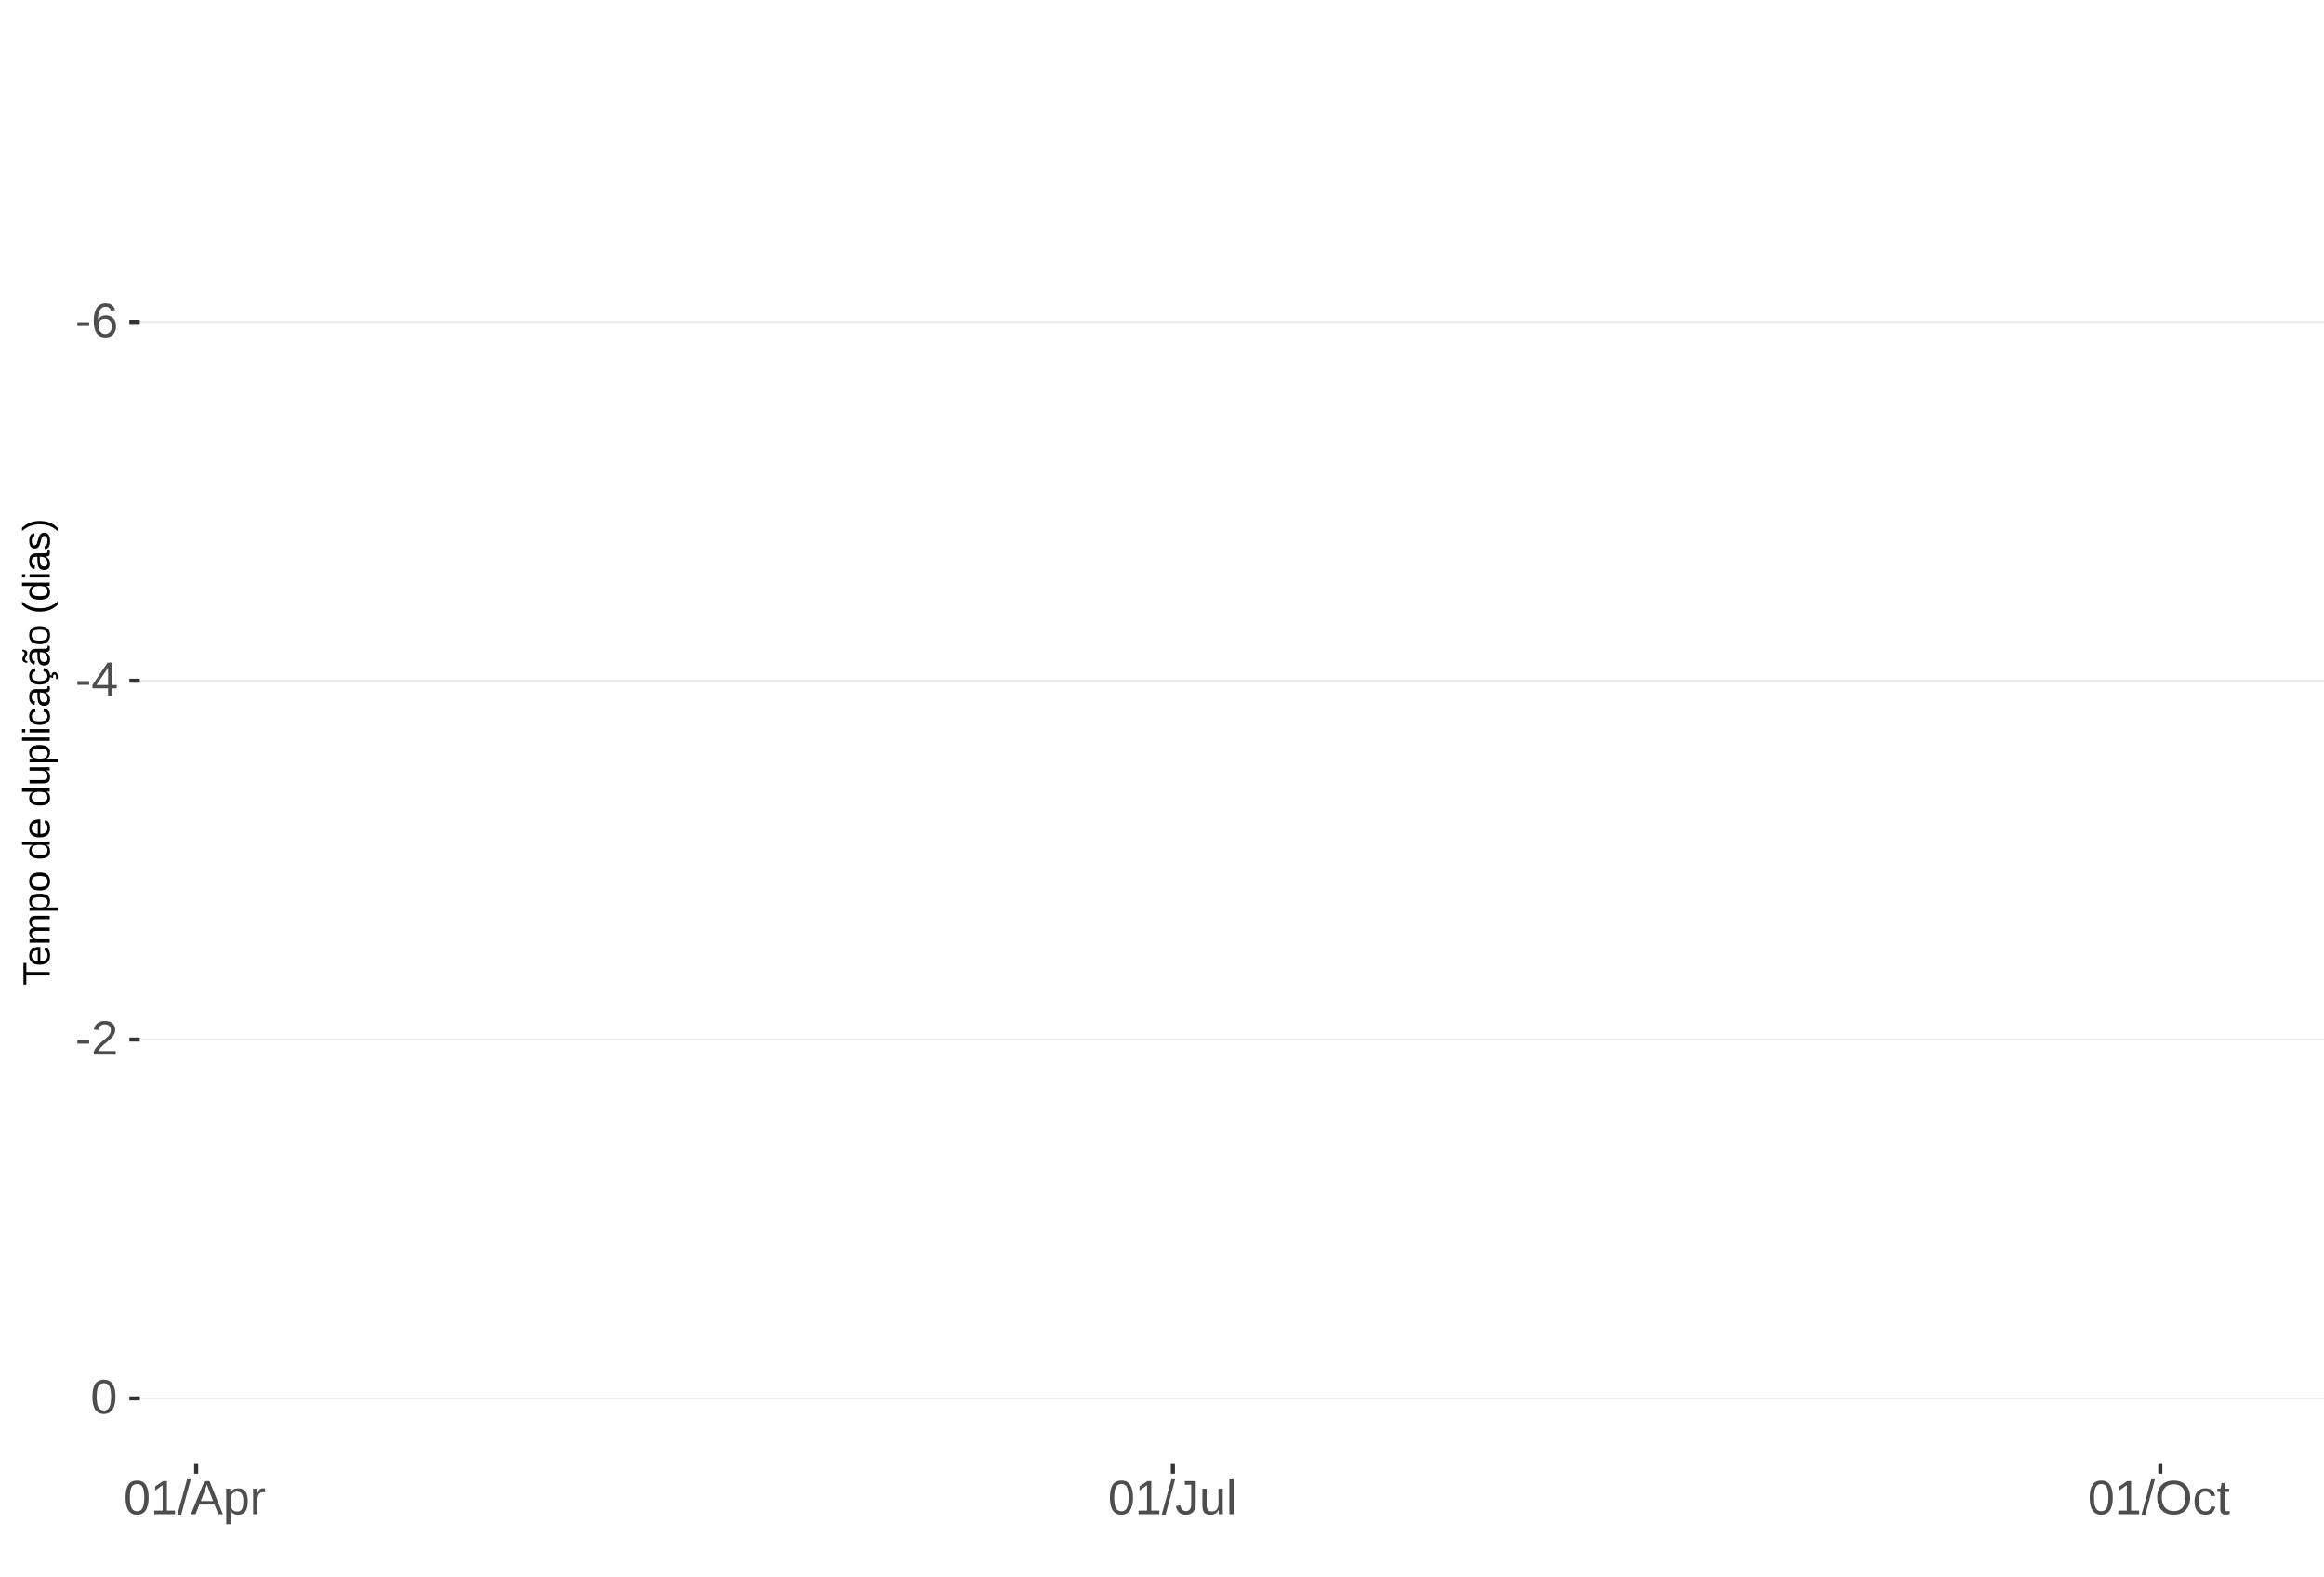
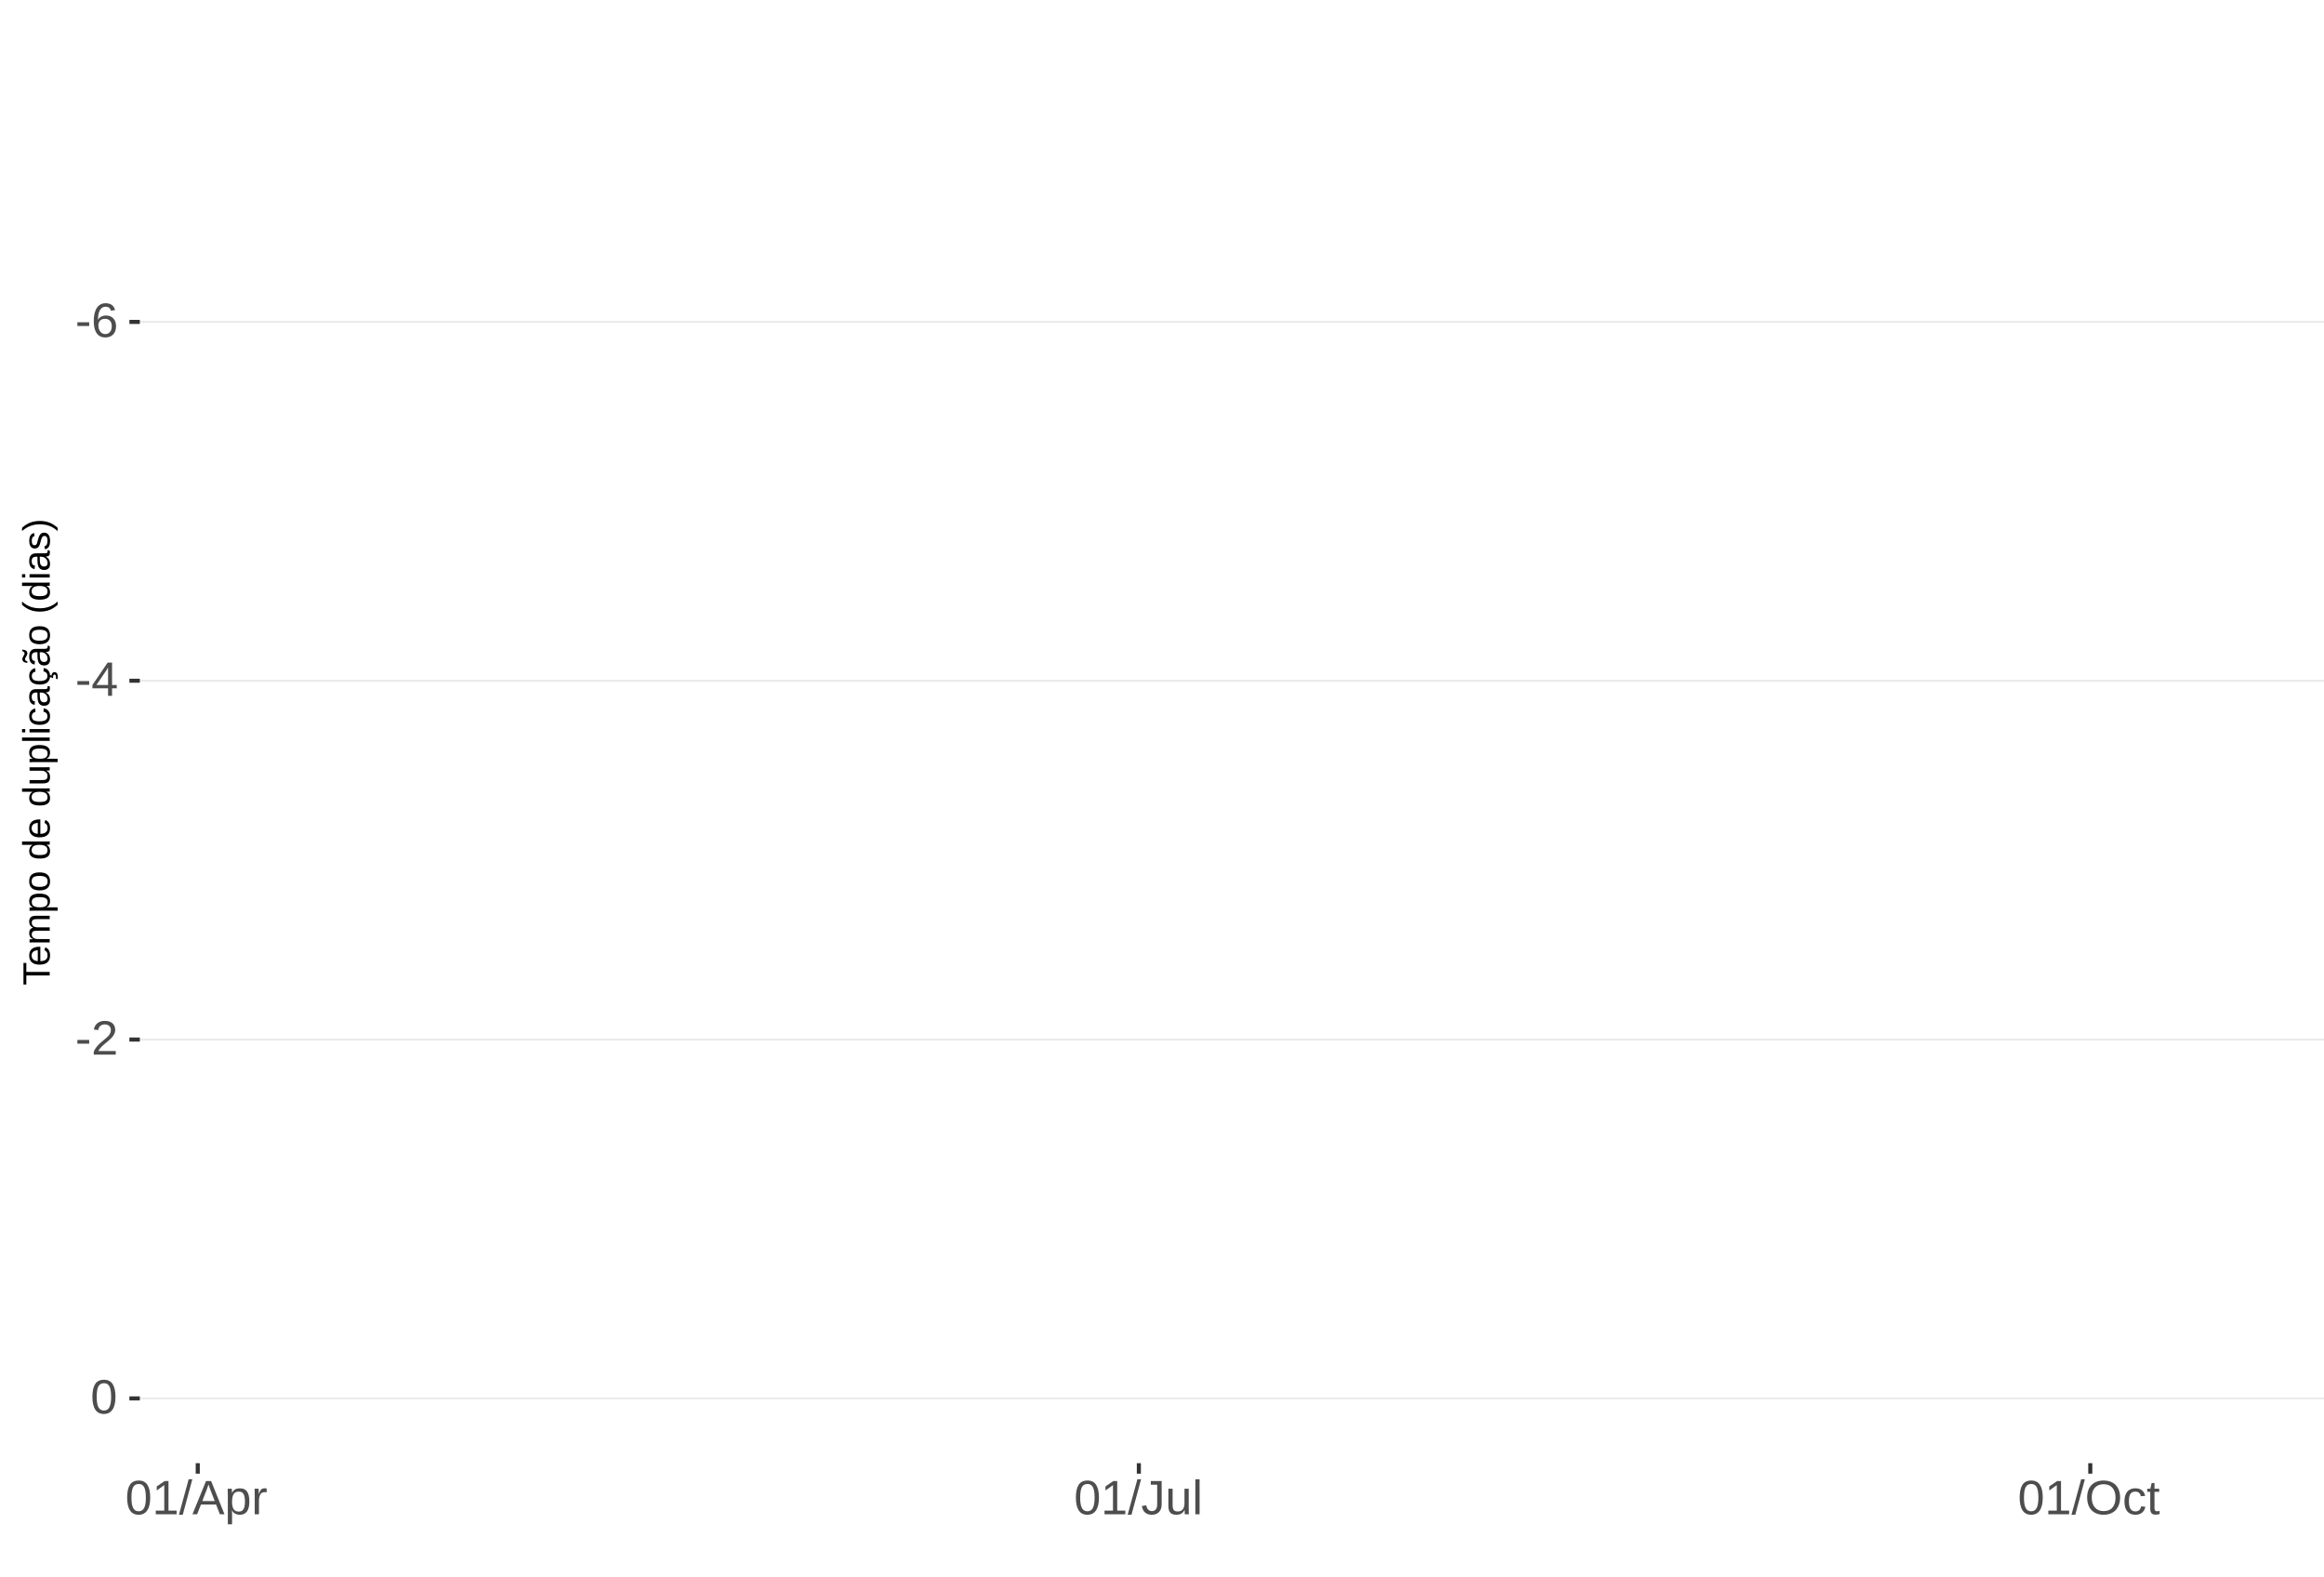
<svg xmlns="http://www.w3.org/2000/svg" xmlns:xlink="http://www.w3.org/1999/xlink" width="609pt" height="413pt" viewBox="0 0 609 413" version="1.1">
  <defs>
    <g>
      <symbol overflow="visible" id="glyph0-0">
        <path style="stroke:none;" d="M 1.266 -8.703 L 8.219 -8.703 L 8.219 0 L 1.266 0 Z M 1.734 -8.234 L 1.734 -0.469 L 7.75 -0.469 L 7.75 -8.234 Z M 1.734 -8.234 " />
      </symbol>
      <symbol overflow="visible" id="glyph0-1">
        <path style="stroke:none;" d="M 0.562 -2.875 L 0.562 -3.859 L 3.656 -3.859 L 3.656 -2.875 Z M 0.562 -2.875 " />
      </symbol>
      <symbol overflow="visible" id="glyph0-2">
        <path style="stroke:none;" d="M 6.484 -2.844 C 6.484 -1.926 6.234 -1.203 5.734 -0.672 C 5.234 -0.141 4.547 0.125 3.672 0.125 C 2.691 0.125 1.941 -0.238 1.422 -0.969 C 0.898 -1.695 0.641 -2.758 0.641 -4.156 C 0.641 -5.664 0.91 -6.82 1.453 -7.625 C 1.992 -8.438 2.758 -8.844 3.75 -8.844 C 5.07 -8.844 5.898 -8.25 6.234 -7.062 L 5.172 -6.875 C 4.953 -7.582 4.477 -7.938 3.75 -7.938 C 3.113 -7.938 2.617 -7.641 2.266 -7.047 C 1.922 -6.453 1.75 -5.598 1.75 -4.484 C 1.945 -4.859 2.227 -5.141 2.594 -5.328 C 2.969 -5.523 3.391 -5.625 3.859 -5.625 C 4.66 -5.625 5.297 -5.375 5.766 -4.875 C 6.242 -4.375 6.484 -3.695 6.484 -2.844 Z M 5.359 -2.797 C 5.359 -3.43 5.203 -3.914 4.891 -4.25 C 4.578 -4.594 4.145 -4.766 3.594 -4.766 C 3.07 -4.766 2.648 -4.613 2.328 -4.312 C 2.016 -4.008 1.859 -3.594 1.859 -3.062 C 1.859 -2.395 2.023 -1.844 2.359 -1.406 C 2.691 -0.977 3.117 -0.766 3.641 -0.766 C 4.172 -0.766 4.586 -0.945 4.891 -1.312 C 5.203 -1.676 5.359 -2.172 5.359 -2.797 Z M 5.359 -2.797 " />
      </symbol>
      <symbol overflow="visible" id="glyph0-3">
        <path style="stroke:none;" d="M 5.438 -1.969 L 5.438 0 L 4.391 0 L 4.391 -1.969 L 0.297 -1.969 L 0.297 -2.844 L 4.281 -8.703 L 5.438 -8.703 L 5.438 -2.844 L 6.672 -2.844 L 6.672 -1.969 Z M 4.391 -7.453 C 4.379 -7.43 4.32 -7.32 4.219 -7.125 C 4.113 -6.926 4.035 -6.789 3.984 -6.719 L 1.75 -3.438 L 1.422 -2.969 L 1.312 -2.844 L 4.391 -2.844 Z M 4.391 -7.453 " />
      </symbol>
      <symbol overflow="visible" id="glyph0-4">
        <path style="stroke:none;" d="M 0.641 0 L 0.641 -0.781 C 0.848 -1.27 1.102 -1.695 1.406 -2.062 C 1.707 -2.426 2.023 -2.758 2.359 -3.062 C 2.691 -3.363 3.02 -3.641 3.344 -3.891 C 3.676 -4.148 3.973 -4.406 4.234 -4.656 C 4.504 -4.914 4.719 -5.188 4.875 -5.469 C 5.039 -5.75 5.125 -6.066 5.125 -6.422 C 5.125 -6.891 4.984 -7.254 4.703 -7.516 C 4.422 -7.785 4.031 -7.922 3.531 -7.922 C 3.062 -7.922 2.672 -7.789 2.359 -7.531 C 2.055 -7.281 1.879 -6.922 1.828 -6.453 L 0.688 -6.562 C 0.77 -7.25 1.066 -7.801 1.578 -8.219 C 2.086 -8.633 2.738 -8.844 3.531 -8.844 C 4.406 -8.844 5.078 -8.633 5.547 -8.219 C 6.023 -7.801 6.266 -7.211 6.266 -6.453 C 6.266 -6.109 6.188 -5.77 6.031 -5.438 C 5.875 -5.102 5.645 -4.77 5.344 -4.438 C 5.039 -4.102 4.457 -3.586 3.594 -2.891 C 3.125 -2.504 2.75 -2.156 2.469 -1.844 C 2.188 -1.531 1.984 -1.234 1.859 -0.953 L 6.406 -0.953 L 6.406 0 Z M 0.641 0 " />
      </symbol>
      <symbol overflow="visible" id="glyph0-5">
        <path style="stroke:none;" d="M 6.547 -4.359 C 6.547 -2.898 6.285 -1.785 5.766 -1.016 C 5.254 -0.254 4.5 0.125 3.5 0.125 C 2.5 0.125 1.75 -0.254 1.25 -1.016 C 0.75 -1.773 0.5 -2.891 0.5 -4.359 C 0.5 -5.848 0.738 -6.969 1.219 -7.719 C 1.707 -8.469 2.484 -8.844 3.547 -8.844 C 4.566 -8.844 5.32 -8.461 5.812 -7.703 C 6.301 -6.953 6.547 -5.836 6.547 -4.359 Z M 5.406 -4.359 C 5.406 -5.609 5.258 -6.516 4.969 -7.078 C 4.688 -7.648 4.211 -7.938 3.547 -7.938 C 2.859 -7.938 2.363 -7.656 2.062 -7.094 C 1.77 -6.539 1.625 -5.629 1.625 -4.359 C 1.625 -3.117 1.773 -2.211 2.078 -1.641 C 2.379 -1.066 2.859 -0.781 3.516 -0.781 C 4.172 -0.781 4.648 -1.07 4.953 -1.656 C 5.254 -2.25 5.406 -3.148 5.406 -4.359 Z M 5.406 -4.359 " />
      </symbol>
      <symbol overflow="visible" id="glyph0-6">
        <path style="stroke:none;" d="M 0.969 0 L 0.969 -0.953 L 3.188 -0.953 L 3.188 -7.641 L 1.219 -6.234 L 1.219 -7.297 L 3.281 -8.703 L 4.297 -8.703 L 4.297 -0.953 L 6.422 -0.953 L 6.422 0 Z M 0.969 0 " />
      </symbol>
      <symbol overflow="visible" id="glyph0-7">
        <path style="stroke:none;" d="M 0 0.125 L 2.547 -9.172 L 3.516 -9.172 L 1 0.125 Z M 0 0.125 " />
      </symbol>
      <symbol overflow="visible" id="glyph0-8">
        <path style="stroke:none;" d="M 7.219 0 L 6.219 -2.547 L 2.25 -2.547 L 1.25 0 L 0.031 0 L 3.578 -8.703 L 4.922 -8.703 L 8.422 0 Z M 4.234 -7.812 L 4.172 -7.641 C 4.066 -7.297 3.914 -6.859 3.719 -6.328 L 2.609 -3.469 L 5.859 -3.469 L 4.75 -6.344 C 4.633 -6.625 4.52 -6.941 4.406 -7.297 Z M 4.234 -7.812 " />
      </symbol>
      <symbol overflow="visible" id="glyph0-9">
        <path style="stroke:none;" d="M 6.5 -3.375 C 6.5 -1.039 5.68 0.125 4.047 0.125 C 3.016 0.125 2.32 -0.258 1.969 -1.031 L 1.938 -1.031 C 1.957 -1 1.969 -0.648 1.969 0.016 L 1.969 2.625 L 0.859 2.625 L 0.859 -5.328 C 0.859 -6.016 0.844 -6.469 0.812 -6.688 L 1.891 -6.688 C 1.891 -6.664 1.895 -6.602 1.906 -6.5 C 1.914 -6.406 1.926 -6.254 1.938 -6.047 C 1.945 -5.836 1.953 -5.691 1.953 -5.609 L 1.984 -5.609 C 2.18 -6.023 2.441 -6.328 2.766 -6.516 C 3.086 -6.703 3.516 -6.797 4.047 -6.797 C 4.867 -6.797 5.484 -6.52 5.891 -5.969 C 6.297 -5.414 6.5 -4.551 6.5 -3.375 Z M 5.344 -3.344 C 5.344 -4.281 5.211 -4.945 4.953 -5.344 C 4.703 -5.738 4.305 -5.938 3.766 -5.938 C 3.328 -5.938 2.984 -5.844 2.734 -5.656 C 2.484 -5.477 2.289 -5.191 2.156 -4.797 C 2.031 -4.398 1.969 -3.891 1.969 -3.266 C 1.969 -2.391 2.109 -1.742 2.391 -1.328 C 2.672 -0.91 3.125 -0.703 3.75 -0.703 C 4.301 -0.703 4.703 -0.906 4.953 -1.312 C 5.211 -1.719 5.344 -2.395 5.344 -3.344 Z M 5.344 -3.344 " />
      </symbol>
      <symbol overflow="visible" id="glyph0-10">
        <path style="stroke:none;" d="M 0.875 0 L 0.875 -5.125 C 0.875 -5.594 0.863 -6.113 0.844 -6.688 L 1.891 -6.688 C 1.922 -5.926 1.938 -5.473 1.938 -5.328 L 1.969 -5.328 C 2.145 -5.898 2.348 -6.289 2.578 -6.5 C 2.805 -6.707 3.129 -6.812 3.547 -6.812 C 3.703 -6.812 3.852 -6.789 4 -6.75 L 4 -5.734 C 3.852 -5.773 3.656 -5.797 3.406 -5.797 C 2.945 -5.797 2.594 -5.594 2.344 -5.188 C 2.102 -4.789 1.984 -4.223 1.984 -3.484 L 1.984 0 Z M 0.875 0 " />
      </symbol>
      <symbol overflow="visible" id="glyph0-11">
        <path style="stroke:none;" d="M 2.828 0.125 C 1.348 0.125 0.473 -0.633 0.203 -2.156 L 1.359 -2.359 C 1.43 -1.879 1.598 -1.504 1.859 -1.234 C 2.117 -0.961 2.441 -0.828 2.828 -0.828 C 3.254 -0.828 3.594 -0.973 3.844 -1.266 C 4.094 -1.566 4.219 -2.004 4.219 -2.578 L 4.219 -7.75 L 2.547 -7.75 L 2.547 -8.703 L 5.391 -8.703 L 5.391 -2.594 C 5.391 -1.75 5.16 -1.082 4.703 -0.594 C 4.242 -0.113 3.617 0.125 2.828 0.125 Z M 2.828 0.125 " />
      </symbol>
      <symbol overflow="visible" id="glyph0-12">
        <path style="stroke:none;" d="M 1.938 -6.688 L 1.938 -2.453 C 1.938 -2.004 1.977 -1.66 2.062 -1.422 C 2.156 -1.18 2.297 -1.004 2.484 -0.891 C 2.672 -0.785 2.945 -0.734 3.312 -0.734 C 3.852 -0.734 4.273 -0.914 4.578 -1.281 C 4.891 -1.645 5.047 -2.156 5.047 -2.812 L 5.047 -6.688 L 6.156 -6.688 L 6.156 -1.422 C 6.156 -0.648 6.172 -0.176 6.203 0 L 5.141 0 C 5.141 -0.02 5.133 -0.07 5.125 -0.156 C 5.125 -0.25 5.117 -0.352 5.109 -0.469 C 5.109 -0.594 5.102 -0.816 5.094 -1.141 L 5.078 -1.141 C 4.828 -0.68 4.531 -0.352 4.188 -0.156 C 3.852 0.031 3.438 0.125 2.938 0.125 C 2.207 0.125 1.672 -0.055 1.328 -0.422 C 0.992 -0.785 0.828 -1.391 0.828 -2.234 L 0.828 -6.688 Z M 1.938 -6.688 " />
      </symbol>
      <symbol overflow="visible" id="glyph0-13">
        <path style="stroke:none;" d="M 0.859 0 L 0.859 -9.172 L 1.969 -9.172 L 1.969 0 Z M 0.859 0 " />
      </symbol>
      <symbol overflow="visible" id="glyph0-14">
        <path style="stroke:none;" d="M 9.234 -4.391 C 9.234 -3.484 9.055 -2.688 8.703 -2 C 8.359 -1.312 7.859 -0.785 7.203 -0.422 C 6.555 -0.055 5.789 0.125 4.906 0.125 C 4.02 0.125 3.25 -0.055 2.594 -0.422 C 1.945 -0.785 1.453 -1.305 1.109 -1.984 C 0.766 -2.672 0.594 -3.473 0.594 -4.391 C 0.594 -5.785 0.973 -6.875 1.734 -7.656 C 2.504 -8.445 3.566 -8.844 4.922 -8.844 C 5.805 -8.844 6.57 -8.664 7.219 -8.312 C 7.875 -7.957 8.375 -7.441 8.719 -6.766 C 9.062 -6.098 9.234 -5.305 9.234 -4.391 Z M 8.031 -4.391 C 8.031 -5.473 7.758 -6.32 7.219 -6.938 C 6.676 -7.562 5.91 -7.875 4.922 -7.875 C 3.93 -7.875 3.16 -7.566 2.609 -6.953 C 2.066 -6.348 1.797 -5.492 1.797 -4.391 C 1.797 -3.297 2.07 -2.426 2.625 -1.781 C 3.176 -1.145 3.938 -0.828 4.906 -0.828 C 5.914 -0.828 6.688 -1.133 7.219 -1.75 C 7.758 -2.375 8.031 -3.254 8.031 -4.391 Z M 8.031 -4.391 " />
      </symbol>
      <symbol overflow="visible" id="glyph0-15">
        <path style="stroke:none;" d="M 1.703 -3.375 C 1.703 -2.488 1.844 -1.828 2.125 -1.391 C 2.406 -0.961 2.828 -0.75 3.391 -0.75 C 3.785 -0.75 4.113 -0.852 4.375 -1.062 C 4.645 -1.281 4.812 -1.613 4.875 -2.062 L 6 -1.984 C 5.906 -1.348 5.629 -0.836 5.172 -0.453 C 4.711 -0.066 4.129 0.125 3.422 0.125 C 2.484 0.125 1.766 -0.172 1.266 -0.766 C 0.773 -1.359 0.531 -2.219 0.531 -3.344 C 0.531 -4.469 0.773 -5.328 1.266 -5.922 C 1.766 -6.516 2.477 -6.812 3.406 -6.812 C 4.094 -6.812 4.66 -6.633 5.109 -6.281 C 5.555 -5.926 5.836 -5.438 5.953 -4.812 L 4.812 -4.734 C 4.758 -5.098 4.613 -5.391 4.375 -5.609 C 4.133 -5.828 3.801 -5.938 3.375 -5.938 C 2.781 -5.938 2.352 -5.738 2.094 -5.344 C 1.832 -4.957 1.703 -4.301 1.703 -3.375 Z M 1.703 -3.375 " />
      </symbol>
      <symbol overflow="visible" id="glyph0-16">
        <path style="stroke:none;" d="M 3.422 -0.047 C 3.055 0.047 2.68 0.094 2.297 0.094 C 1.41 0.094 0.969 -0.41 0.969 -1.422 L 0.969 -5.875 L 0.188 -5.875 L 0.188 -6.688 L 1 -6.688 L 1.328 -8.188 L 2.078 -8.188 L 2.078 -6.688 L 3.312 -6.688 L 3.312 -5.875 L 2.078 -5.875 L 2.078 -1.656 C 2.078 -1.332 2.129 -1.102 2.234 -0.969 C 2.336 -0.844 2.52 -0.781 2.781 -0.781 C 2.926 -0.781 3.141 -0.812 3.422 -0.875 Z M 3.422 -0.047 " />
      </symbol>
      <symbol overflow="visible" id="glyph1-0">
        <path style="stroke:none;" d="M -6.875 -1 L -6.875 -6.5 L 0 -6.5 L 0 -1 Z M -6.516 -1.375 L -0.375 -1.375 L -0.375 -6.125 L -6.516 -6.125 Z M -6.516 -1.375 " />
      </symbol>
      <symbol overflow="visible" id="glyph1-1">
        <path style="stroke:none;" d="M -6.125 -3.516 L 0 -3.516 L 0 -2.594 L -6.125 -2.594 L -6.125 -0.219 L -6.875 -0.219 L -6.875 -5.875 L -6.125 -5.875 Z M -6.125 -3.516 " />
      </symbol>
      <symbol overflow="visible" id="glyph1-2">
        <path style="stroke:none;" d="M -2.453 -1.344 C -1.848 -1.344 -1.379 -1.469 -1.047 -1.719 C -0.723 -1.969 -0.562 -2.336 -0.562 -2.828 C -0.562 -3.203 -0.633 -3.504 -0.781 -3.734 C -0.938 -3.961 -1.133 -4.117 -1.375 -4.203 L -1.156 -4.969 C -0.32 -4.656 0.094 -3.941 0.094 -2.828 C 0.094 -2.047 -0.133 -1.445 -0.594 -1.031 C -1.062 -0.625 -1.754 -0.422 -2.672 -0.422 C -3.547 -0.422 -4.211 -0.625 -4.672 -1.031 C -5.141 -1.445 -5.375 -2.031 -5.375 -2.781 C -5.375 -4.344 -4.441 -5.125 -2.578 -5.125 L -2.453 -5.125 Z M -3.125 -4.203 C -3.688 -4.16 -4.094 -4.02 -4.344 -3.781 C -4.602 -3.551 -4.734 -3.219 -4.734 -2.781 C -4.734 -2.352 -4.586 -2.016 -4.297 -1.766 C -4.016 -1.516 -3.625 -1.379 -3.125 -1.359 Z M -3.125 -4.203 " />
      </symbol>
      <symbol overflow="visible" id="glyph1-3">
        <path style="stroke:none;" d="M 0 -3.75 L -3.344 -3.75 C -3.852 -3.75 -4.207 -3.676 -4.406 -3.531 C -4.602 -3.395 -4.703 -3.145 -4.703 -2.781 C -4.703 -2.406 -4.555 -2.109 -4.266 -1.891 C -3.984 -1.672 -3.582 -1.562 -3.062 -1.562 L 0 -1.562 L 0 -0.688 L -4.156 -0.688 C -4.77 -0.688 -5.145 -0.68 -5.281 -0.672 L -5.281 -1.5 C -5.27 -1.5 -5.227 -1.5 -5.156 -1.5 C -5.082 -1.508 -5 -1.516 -4.906 -1.516 C -4.812 -1.523 -4.633 -1.531 -4.375 -1.531 L -4.375 -1.547 C -4.75 -1.734 -5.008 -1.945 -5.156 -2.188 C -5.301 -2.438 -5.375 -2.738 -5.375 -3.094 C -5.375 -3.488 -5.297 -3.801 -5.141 -4.031 C -4.984 -4.27 -4.727 -4.438 -4.375 -4.531 L -4.375 -4.547 C -4.727 -4.723 -4.984 -4.941 -5.141 -5.203 C -5.297 -5.461 -5.375 -5.773 -5.375 -6.141 C -5.375 -6.672 -5.227 -7.055 -4.938 -7.297 C -4.656 -7.547 -4.18 -7.672 -3.516 -7.672 L 0 -7.672 L 0 -6.797 L -3.344 -6.797 C -3.852 -6.797 -4.207 -6.723 -4.406 -6.578 C -4.602 -6.441 -4.703 -6.191 -4.703 -5.828 C -4.703 -5.453 -4.555 -5.156 -4.266 -4.938 C -3.984 -4.727 -3.582 -4.625 -3.062 -4.625 L 0 -4.625 Z M 0 -3.75 " />
      </symbol>
      <symbol overflow="visible" id="glyph1-4">
        <path style="stroke:none;" d="M -2.672 -5.141 C -0.828 -5.141 0.094 -4.492 0.094 -3.203 C 0.094 -2.391 -0.211 -1.844 -0.828 -1.562 L -0.828 -1.531 C -0.797 -1.539 -0.516 -1.547 0.016 -1.547 L 2.078 -1.547 L 2.078 -0.672 L -4.203 -0.672 C -4.742 -0.672 -5.102 -0.66 -5.281 -0.641 L -5.281 -1.5 C -5.27 -1.5 -5.223 -1.5 -5.141 -1.5 C -5.066 -1.508 -4.945 -1.52 -4.781 -1.531 C -4.613 -1.539 -4.5 -1.547 -4.438 -1.547 L -4.438 -1.562 C -4.758 -1.719 -4.992 -1.922 -5.141 -2.172 C -5.297 -2.43 -5.375 -2.773 -5.375 -3.203 C -5.375 -3.848 -5.156 -4.332 -4.719 -4.656 C -4.281 -4.977 -3.598 -5.141 -2.672 -5.141 Z M -2.641 -4.219 C -3.379 -4.219 -3.906 -4.117 -4.219 -3.922 C -4.539 -3.723 -4.703 -3.406 -4.703 -2.969 C -4.703 -2.625 -4.629 -2.352 -4.484 -2.156 C -4.336 -1.957 -4.109 -1.805 -3.797 -1.703 C -3.484 -1.598 -3.078 -1.547 -2.578 -1.547 C -1.879 -1.547 -1.363 -1.656 -1.031 -1.875 C -0.707 -2.102 -0.547 -2.469 -0.547 -2.969 C -0.547 -3.406 -0.707 -3.723 -1.031 -3.922 C -1.352 -4.117 -1.891 -4.219 -2.641 -4.219 Z M -2.641 -4.219 " />
      </symbol>
      <symbol overflow="visible" id="glyph1-5">
        <path style="stroke:none;" d="M -2.641 -5.141 C -1.723 -5.141 -1.035 -4.938 -0.578 -4.531 C -0.129 -4.125 0.094 -3.535 0.094 -2.766 C 0.094 -1.992 -0.141 -1.41 -0.609 -1.016 C -1.078 -0.617 -1.754 -0.422 -2.641 -0.422 C -4.461 -0.422 -5.375 -1.207 -5.375 -2.781 C -5.375 -3.594 -5.148 -4.188 -4.703 -4.562 C -4.266 -4.945 -3.578 -5.141 -2.641 -5.141 Z M -2.641 -4.219 C -3.367 -4.219 -3.898 -4.109 -4.234 -3.891 C -4.566 -3.672 -4.734 -3.305 -4.734 -2.797 C -4.734 -2.285 -4.562 -1.914 -4.219 -1.688 C -3.883 -1.457 -3.359 -1.344 -2.641 -1.344 C -1.953 -1.344 -1.43 -1.453 -1.078 -1.672 C -0.723 -1.898 -0.547 -2.258 -0.547 -2.75 C -0.547 -3.281 -0.711 -3.656 -1.047 -3.875 C -1.391 -4.102 -1.922 -4.219 -2.641 -4.219 Z M -2.641 -4.219 " />
      </symbol>
      <symbol overflow="visible" id="glyph1-6">
        <path style="stroke:none;" d="" />
      </symbol>
      <symbol overflow="visible" id="glyph1-7">
        <path style="stroke:none;" d="M -0.844 -4.016 C -0.508 -3.848 -0.27 -3.629 -0.125 -3.359 C 0.02 -3.086 0.094 -2.754 0.094 -2.359 C 0.094 -1.691 -0.129 -1.203 -0.578 -0.891 C -1.023 -0.578 -1.707 -0.422 -2.625 -0.422 C -4.457 -0.422 -5.375 -1.066 -5.375 -2.359 C -5.375 -2.766 -5.301 -3.098 -5.156 -3.359 C -5.008 -3.629 -4.781 -3.848 -4.469 -4.016 L -7.25 -4.016 L -7.25 -4.891 L -1.094 -4.891 C -0.539 -4.891 -0.176 -4.898 0 -4.922 L 0 -4.078 C -0.051 -4.066 -0.172 -4.055 -0.359 -4.047 C -0.547 -4.035 -0.707 -4.031 -0.844 -4.031 Z M -2.641 -1.344 C -1.898 -1.344 -1.367 -1.438 -1.047 -1.625 C -0.734 -1.82 -0.578 -2.145 -0.578 -2.594 C -0.578 -3.082 -0.75 -3.441 -1.094 -3.672 C -1.438 -3.898 -1.973 -4.016 -2.703 -4.016 C -3.398 -4.016 -3.91 -3.898 -4.234 -3.672 C -4.566 -3.441 -4.734 -3.082 -4.734 -2.594 C -4.734 -2.156 -4.566 -1.836 -4.234 -1.641 C -3.91 -1.441 -3.379 -1.344 -2.641 -1.344 Z M -2.641 -1.344 " />
      </symbol>
      <symbol overflow="visible" id="glyph1-8">
        <path style="stroke:none;" d="M -5.281 -1.531 L -1.938 -1.531 C -1.582 -1.531 -1.305 -1.562 -1.109 -1.625 C -0.922 -1.695 -0.785 -1.805 -0.703 -1.953 C -0.617 -2.109 -0.578 -2.332 -0.578 -2.625 C -0.578 -3.039 -0.723 -3.367 -1.016 -3.609 C -1.305 -3.859 -1.707 -3.984 -2.219 -3.984 L -5.281 -3.984 L -5.281 -4.875 L -1.125 -4.875 C -0.508 -4.875 -0.133 -4.879 0 -4.891 L 0 -4.062 C -0.02 -4.062 -0.062 -4.055 -0.125 -4.047 C -0.195 -4.047 -0.281 -4.039 -0.375 -4.031 C -0.469 -4.031 -0.645 -4.031 -0.906 -4.031 L -0.906 -4.016 C -0.539 -3.816 -0.281 -3.582 -0.125 -3.312 C 0.02 -3.051 0.094 -2.723 0.094 -2.328 C 0.094 -1.742 -0.047 -1.316 -0.328 -1.047 C -0.617 -0.785 -1.098 -0.656 -1.766 -0.656 L -5.281 -0.656 Z M -5.281 -1.531 " />
      </symbol>
      <symbol overflow="visible" id="glyph1-9">
        <path style="stroke:none;" d="M 0 -0.672 L -7.25 -0.672 L -7.25 -1.547 L 0 -1.547 Z M 0 -0.672 " />
      </symbol>
      <symbol overflow="visible" id="glyph1-10">
        <path style="stroke:none;" d="M -6.406 -0.672 L -7.25 -0.672 L -7.25 -1.547 L -6.406 -1.547 Z M 0 -0.672 L -5.281 -0.672 L -5.281 -1.547 L 0 -1.547 Z M 0 -0.672 " />
      </symbol>
      <symbol overflow="visible" id="glyph1-11">
        <path style="stroke:none;" d="M -2.672 -1.344 C -1.961 -1.344 -1.438 -1.453 -1.094 -1.672 C -0.758 -1.891 -0.594 -2.223 -0.594 -2.672 C -0.594 -2.984 -0.676 -3.242 -0.844 -3.453 C -1.02 -3.672 -1.281 -3.801 -1.625 -3.844 L -1.578 -4.734 C -1.066 -4.672 -0.66 -4.457 -0.359 -4.094 C -0.055 -3.727 0.094 -3.266 0.094 -2.703 C 0.094 -1.961 -0.133 -1.395 -0.594 -1 C -1.062 -0.613 -1.742 -0.422 -2.641 -0.422 C -3.535 -0.422 -4.211 -0.613 -4.672 -1 C -5.141 -1.395 -5.375 -1.957 -5.375 -2.688 C -5.375 -3.227 -5.234 -3.676 -4.953 -4.031 C -4.68 -4.395 -4.297 -4.617 -3.797 -4.703 L -3.734 -3.797 C -4.023 -3.754 -4.254 -3.641 -4.422 -3.453 C -4.598 -3.266 -4.688 -3.004 -4.688 -2.672 C -4.688 -2.203 -4.531 -1.863 -4.219 -1.656 C -3.914 -1.445 -3.398 -1.344 -2.672 -1.344 Z M -2.672 -1.344 " />
      </symbol>
      <symbol overflow="visible" id="glyph1-12">
        <path style="stroke:none;" d="M 0.094 -2.016 C 0.094 -1.484 -0.047 -1.082 -0.328 -0.812 C -0.609 -0.551 -0.988 -0.422 -1.469 -0.422 C -2.02 -0.422 -2.441 -0.598 -2.734 -0.953 C -3.023 -1.316 -3.18 -1.898 -3.203 -2.703 L -3.219 -3.891 L -3.516 -3.891 C -3.941 -3.891 -4.25 -3.797 -4.438 -3.609 C -4.625 -3.43 -4.719 -3.148 -4.719 -2.766 C -4.719 -2.367 -4.648 -2.078 -4.516 -1.891 C -4.379 -1.711 -4.164 -1.609 -3.875 -1.578 L -3.953 -0.656 C -4.898 -0.812 -5.375 -1.52 -5.375 -2.781 C -5.375 -3.445 -5.223 -3.945 -4.922 -4.281 C -4.617 -4.613 -4.18 -4.781 -3.609 -4.781 L -1.328 -4.781 C -1.066 -4.781 -0.867 -4.812 -0.734 -4.875 C -0.609 -4.945 -0.547 -5.082 -0.547 -5.281 C -0.547 -5.363 -0.555 -5.457 -0.578 -5.562 L -0.031 -5.562 C 0.02 -5.344 0.047 -5.117 0.047 -4.891 C 0.047 -4.555 -0.035 -4.316 -0.203 -4.172 C -0.379 -4.023 -0.648 -3.941 -1.016 -3.922 L -1.016 -3.891 C -0.609 -3.672 -0.32 -3.41 -0.156 -3.109 C 0.008 -2.805 0.094 -2.441 0.094 -2.016 Z M -0.562 -2.219 C -0.562 -2.539 -0.633 -2.828 -0.781 -3.078 C -0.926 -3.328 -1.125 -3.523 -1.375 -3.672 C -1.633 -3.816 -1.898 -3.891 -2.172 -3.891 L -2.609 -3.891 L -2.594 -2.938 C -2.582 -2.52 -2.535 -2.203 -2.453 -1.984 C -2.379 -1.773 -2.258 -1.613 -2.094 -1.5 C -1.938 -1.383 -1.723 -1.328 -1.453 -1.328 C -1.172 -1.328 -0.953 -1.406 -0.797 -1.562 C -0.641 -1.719 -0.562 -1.938 -0.562 -2.219 Z M -0.562 -2.219 " />
      </symbol>
      <symbol overflow="visible" id="glyph1-13">
        <path style="stroke:none;" d="M -2.672 -1.344 C -1.961 -1.344 -1.438 -1.453 -1.094 -1.672 C -0.758 -1.891 -0.594 -2.223 -0.594 -2.672 C -0.594 -2.984 -0.676 -3.242 -0.844 -3.453 C -1.02 -3.672 -1.281 -3.801 -1.625 -3.844 L -1.578 -4.734 C -1.066 -4.672 -0.66 -4.457 -0.359 -4.094 C -0.055 -3.727 0.094 -3.266 0.094 -2.703 C 0.094 -1.961 -0.133 -1.395 -0.594 -1 C -1.062 -0.613 -1.742 -0.422 -2.641 -0.422 C -3.535 -0.422 -4.211 -0.613 -4.672 -1 C -5.141 -1.395 -5.375 -1.957 -5.375 -2.688 C -5.375 -3.227 -5.234 -3.676 -4.953 -4.031 C -4.68 -4.395 -4.297 -4.617 -3.797 -4.703 L -3.734 -3.797 C -4.023 -3.754 -4.254 -3.641 -4.422 -3.453 C -4.598 -3.266 -4.688 -3.004 -4.688 -2.672 C -4.688 -2.203 -4.531 -1.863 -4.219 -1.656 C -3.914 -1.445 -3.398 -1.344 -2.672 -1.344 Z M 1.234 -3.672 C 1.828 -3.672 2.125 -3.223 2.125 -2.328 C 2.125 -2.148 2.113 -2.004 2.094 -1.891 L 1.625 -1.891 C 1.645 -2.055 1.656 -2.195 1.656 -2.312 C 1.656 -2.789 1.52 -3.031 1.25 -3.031 C 1 -3.031 0.875 -2.812 0.875 -2.375 C 0.875 -2.238 0.879 -2.148 0.891 -2.109 L 0 -2.422 L 0 -2.938 L 0.484 -2.75 C 0.492 -3.062 0.566 -3.289 0.703 -3.438 C 0.836 -3.594 1.016 -3.672 1.234 -3.672 Z M 1.234 -3.672 " />
      </symbol>
      <symbol overflow="visible" id="glyph1-14">
        <path style="stroke:none;" d="M 0.094 -2.016 C 0.094 -1.484 -0.047 -1.082 -0.328 -0.812 C -0.609 -0.551 -0.988 -0.422 -1.469 -0.422 C -2.02 -0.422 -2.441 -0.598 -2.734 -0.953 C -3.023 -1.316 -3.18 -1.898 -3.203 -2.703 L -3.219 -3.891 L -3.516 -3.891 C -3.941 -3.891 -4.25 -3.797 -4.438 -3.609 C -4.625 -3.43 -4.719 -3.148 -4.719 -2.766 C -4.719 -2.367 -4.648 -2.078 -4.516 -1.891 C -4.379 -1.711 -4.164 -1.609 -3.875 -1.578 L -3.953 -0.656 C -4.898 -0.812 -5.375 -1.52 -5.375 -2.781 C -5.375 -3.445 -5.223 -3.945 -4.922 -4.281 C -4.617 -4.613 -4.18 -4.781 -3.609 -4.781 L -1.328 -4.781 C -1.066 -4.781 -0.867 -4.812 -0.734 -4.875 C -0.609 -4.945 -0.547 -5.082 -0.547 -5.281 C -0.547 -5.363 -0.555 -5.457 -0.578 -5.562 L -0.031 -5.562 C 0.02 -5.344 0.047 -5.117 0.047 -4.891 C 0.047 -4.555 -0.035 -4.316 -0.203 -4.172 C -0.379 -4.023 -0.648 -3.941 -1.016 -3.922 L -1.016 -3.891 C -0.609 -3.672 -0.32 -3.41 -0.156 -3.109 C 0.008 -2.805 0.094 -2.441 0.094 -2.016 Z M -0.562 -2.219 C -0.562 -2.539 -0.633 -2.828 -0.781 -3.078 C -0.926 -3.328 -1.125 -3.523 -1.375 -3.672 C -1.633 -3.816 -1.898 -3.891 -2.172 -3.891 L -2.609 -3.891 L -2.594 -2.938 C -2.582 -2.52 -2.535 -2.203 -2.453 -1.984 C -2.379 -1.773 -2.258 -1.613 -2.094 -1.5 C -1.938 -1.383 -1.723 -1.328 -1.453 -1.328 C -1.172 -1.328 -0.953 -1.406 -0.797 -1.562 C -0.641 -1.719 -0.562 -1.938 -0.562 -2.219 Z M -5.859 -3.609 C -5.859 -3.473 -5.891 -3.332 -5.953 -3.188 C -6.016 -3.051 -6.082 -2.922 -6.156 -2.797 C -6.227 -2.672 -6.297 -2.551 -6.359 -2.438 C -6.422 -2.32 -6.453 -2.211 -6.453 -2.109 C -6.453 -1.93 -6.398 -1.797 -6.297 -1.703 C -6.191 -1.617 -6.047 -1.562 -5.859 -1.531 L -5.859 -1.094 C -6.191 -1.125 -6.441 -1.176 -6.609 -1.25 C -6.785 -1.332 -6.922 -1.441 -7.016 -1.578 C -7.117 -1.711 -7.172 -1.879 -7.172 -2.078 C -7.172 -2.223 -7.141 -2.363 -7.078 -2.5 C -7.023 -2.633 -6.957 -2.766 -6.875 -2.891 C -6.801 -3.023 -6.734 -3.145 -6.672 -3.25 C -6.617 -3.363 -6.594 -3.473 -6.594 -3.578 C -6.594 -3.898 -6.785 -4.086 -7.172 -4.141 L -7.172 -4.594 C -6.691 -4.539 -6.352 -4.43 -6.156 -4.266 C -5.957 -4.098 -5.859 -3.879 -5.859 -3.609 Z M -5.859 -3.609 " />
      </symbol>
      <symbol overflow="visible" id="glyph1-15">
        <path style="stroke:none;" d="M -2.594 -0.625 C -3.539 -0.625 -4.383 -0.77 -5.125 -1.062 C -5.875 -1.352 -6.582 -1.805 -7.25 -2.422 L -7.25 -3.266 C -6.57 -2.66 -5.852 -2.211 -5.094 -1.922 C -4.332 -1.641 -3.5 -1.5 -2.594 -1.5 C -1.688 -1.5 -0.852 -1.641 -0.094 -1.922 C 0.664 -2.203 1.391 -2.648 2.078 -3.266 L 2.078 -2.422 C 1.41 -1.805 0.703 -1.352 -0.047 -1.062 C -0.797 -0.77 -1.641 -0.625 -2.578 -0.625 Z M -2.594 -0.625 " />
      </symbol>
      <symbol overflow="visible" id="glyph1-16">
        <path style="stroke:none;" d="M -1.453 -4.641 C -0.961 -4.641 -0.582 -4.453 -0.312 -4.078 C -0.039 -3.703 0.094 -3.176 0.094 -2.5 C 0.094 -1.844 -0.008 -1.332 -0.219 -0.969 C -0.438 -0.613 -0.773 -0.383 -1.234 -0.281 L -1.391 -1.062 C -1.109 -1.133 -0.898 -1.285 -0.766 -1.516 C -0.641 -1.754 -0.578 -2.082 -0.578 -2.5 C -0.578 -2.945 -0.645 -3.27 -0.781 -3.469 C -0.914 -3.676 -1.117 -3.781 -1.391 -3.781 C -1.598 -3.781 -1.766 -3.707 -1.891 -3.562 C -2.023 -3.426 -2.133 -3.195 -2.219 -2.875 L -2.391 -2.25 C -2.516 -1.738 -2.641 -1.375 -2.766 -1.156 C -2.891 -0.945 -3.039 -0.781 -3.219 -0.656 C -3.406 -0.539 -3.629 -0.484 -3.891 -0.484 C -4.367 -0.484 -4.734 -0.656 -4.984 -1 C -5.234 -1.344 -5.359 -1.844 -5.359 -2.5 C -5.359 -3.082 -5.254 -3.547 -5.047 -3.891 C -4.848 -4.234 -4.523 -4.453 -4.078 -4.547 L -3.969 -3.75 C -4.207 -3.707 -4.391 -3.578 -4.516 -3.359 C -4.641 -3.148 -4.703 -2.863 -4.703 -2.5 C -4.703 -2.102 -4.641 -1.812 -4.516 -1.625 C -4.398 -1.438 -4.219 -1.344 -3.969 -1.344 C -3.82 -1.344 -3.695 -1.379 -3.594 -1.453 C -3.5 -1.535 -3.414 -1.648 -3.344 -1.797 C -3.281 -1.953 -3.191 -2.281 -3.078 -2.781 C -2.953 -3.238 -2.836 -3.57 -2.734 -3.781 C -2.641 -3.988 -2.531 -4.148 -2.406 -4.266 C -2.289 -4.379 -2.156 -4.469 -2 -4.531 C -1.844 -4.602 -1.66 -4.641 -1.453 -4.641 Z M -1.453 -4.641 " />
      </symbol>
      <symbol overflow="visible" id="glyph1-17">
        <path style="stroke:none;" d="M -2.578 -2.703 C -1.641 -2.703 -0.797 -2.555 -0.047 -2.266 C 0.703 -1.973 1.41 -1.52 2.078 -0.906 L 2.078 -0.062 C 1.391 -0.676 0.672 -1.125 -0.078 -1.406 C -0.836 -1.688 -1.676 -1.828 -2.594 -1.828 C -3.5 -1.828 -4.328 -1.68 -5.078 -1.391 C -5.836 -1.109 -6.562 -0.664 -7.25 -0.062 L -7.25 -0.906 C -6.582 -1.52 -5.875 -1.973 -5.125 -2.266 C -4.375 -2.555 -3.531 -2.703 -2.594 -2.703 Z M -2.578 -2.703 " />
      </symbol>
    </g>
    <clipPath id="clip1">
      <path d="M 36.645 9.961 L 609 9.961 L 609 383.328 L 36.645 383.328 Z M 36.645 9.961 " />
    </clipPath>
    <clipPath id="clip2">
      <path d="M 36.645 84 L 609 84 L 609 85 L 36.645 85 Z M 36.645 84 " />
    </clipPath>
    <clipPath id="clip3">
      <path d="M 36.645 178 L 609 178 L 609 179 L 36.645 179 Z M 36.645 178 " />
    </clipPath>
    <clipPath id="clip4">
      <path d="M 36.645 272 L 609 272 L 609 273 L 36.645 273 Z M 36.645 272 " />
    </clipPath>
    <clipPath id="clip5">
      <path d="M 36.645 366 L 609 366 L 609 367 L 36.645 367 Z M 36.645 366 " />
    </clipPath>
  </defs>
  <g id="surface349">
    <rect x="0" y="0" width="609" height="413" style="fill:rgb(100%,100%,100%);fill-opacity:1;stroke:none;" />
    <rect x="0" y="0" width="609" height="413" style="fill:rgb(100%,100%,100%);fill-opacity:1;stroke:none;" />
    <path style="fill:none;stroke-width:1.067;stroke-linecap:round;stroke-linejoin:round;stroke:rgb(100%,100%,100%);stroke-opacity:1;stroke-miterlimit:10;" d="M 0 413 L 609 413 L 609 0 L 0 0 Z M 0 413 " />
    <g clip-path="url(#clip1)" clip-rule="nonzero">
      <path style=" stroke:none;fill-rule:nonzero;fill:rgb(100%,100%,100%);fill-opacity:1;" d="M 36.645 383.328 L 609 383.328 L 609 9.961 L 36.645 9.961 Z M 36.645 383.328 " />
    </g>
    <g clip-path="url(#clip2)" clip-rule="nonzero">
      <path style="fill:none;stroke-width:0.533;stroke-linecap:butt;stroke-linejoin:round;stroke:rgb(92.157%,92.157%,92.157%);stroke-opacity:1;stroke-miterlimit:10;" d="M 36.645 84.332 L 609 84.332 " />
    </g>
    <g clip-path="url(#clip3)" clip-rule="nonzero">
      <path style="fill:none;stroke-width:0.533;stroke-linecap:butt;stroke-linejoin:round;stroke:rgb(92.157%,92.157%,92.157%);stroke-opacity:1;stroke-miterlimit:10;" d="M 36.645 178.34 L 609 178.34 " />
    </g>
    <g clip-path="url(#clip4)" clip-rule="nonzero">
      <path style="fill:none;stroke-width:0.533;stroke-linecap:butt;stroke-linejoin:round;stroke:rgb(92.157%,92.157%,92.157%);stroke-opacity:1;stroke-miterlimit:10;" d="M 36.645 272.348 L 609 272.348 " />
    </g>
    <g clip-path="url(#clip5)" clip-rule="nonzero">
      <path style="fill:none;stroke-width:0.533;stroke-linecap:butt;stroke-linejoin:round;stroke:rgb(92.157%,92.157%,92.157%);stroke-opacity:1;stroke-miterlimit:10;" d="M 36.645 366.359 L 609 366.359 " />
    </g>
    <g style="fill:rgb(30.196%,30.196%,30.196%);fill-opacity:1;">
      <use xlink:href="#glyph0-1" x="19.715" y="88.283" />
      <use xlink:href="#glyph0-2" x="23.927" y="88.283" />
    </g>
    <g style="fill:rgb(30.196%,30.196%,30.196%);fill-opacity:1;">
      <use xlink:href="#glyph0-1" x="19.715" y="182.291" />
      <use xlink:href="#glyph0-3" x="23.927" y="182.291" />
    </g>
    <g style="fill:rgb(30.196%,30.196%,30.196%);fill-opacity:1;">
      <use xlink:href="#glyph0-1" x="19.715" y="276.299" />
      <use xlink:href="#glyph0-4" x="23.927" y="276.299" />
    </g>
    <g style="fill:rgb(30.196%,30.196%,30.196%);fill-opacity:1;">
      <use xlink:href="#glyph0-5" x="23.715" y="370.311" />
    </g>
    <path style="fill:none;stroke-width:1.067;stroke-linecap:butt;stroke-linejoin:round;stroke:rgb(20%,20%,20%);stroke-opacity:1;stroke-miterlimit:10;" d="M 33.906 84.332 L 36.645 84.332 " />
    <path style="fill:none;stroke-width:1.067;stroke-linecap:butt;stroke-linejoin:round;stroke:rgb(20%,20%,20%);stroke-opacity:1;stroke-miterlimit:10;" d="M 33.906 178.34 L 36.645 178.34 " />
    <path style="fill:none;stroke-width:1.067;stroke-linecap:butt;stroke-linejoin:round;stroke:rgb(20%,20%,20%);stroke-opacity:1;stroke-miterlimit:10;" d="M 33.906 272.348 L 36.645 272.348 " />
    <path style="fill:none;stroke-width:1.067;stroke-linecap:butt;stroke-linejoin:round;stroke:rgb(20%,20%,20%);stroke-opacity:1;stroke-miterlimit:10;" d="M 33.906 366.359 L 36.645 366.359 " />
-     <path style="fill:none;stroke-width:1.067;stroke-linecap:butt;stroke-linejoin:round;stroke:rgb(20%,20%,20%);stroke-opacity:1;stroke-miterlimit:10;" d="M 51.41 386.07 L 51.41 383.328 " />
-     <path style="fill:none;stroke-width:1.067;stroke-linecap:butt;stroke-linejoin:round;stroke:rgb(20%,20%,20%);stroke-opacity:1;stroke-miterlimit:10;" d="M 307.352 386.07 L 307.352 383.328 " />
-     <path style="fill:none;stroke-width:1.067;stroke-linecap:butt;stroke-linejoin:round;stroke:rgb(20%,20%,20%);stroke-opacity:1;stroke-miterlimit:10;" d="M 566.109 386.07 L 566.109 383.328 " />
-     <g style="fill:rgb(30.196%,30.196%,30.196%);fill-opacity:1;">
-       <use xlink:href="#glyph0-5" x="32.41" y="396.713" />
-       <use xlink:href="#glyph0-6" x="39.445" y="396.713" />
-       <use xlink:href="#glyph0-7" x="46.48" y="396.713" />
-       <use xlink:href="#glyph0-8" x="49.995" y="396.713" />
-       <use xlink:href="#glyph0-9" x="58.433" y="396.713" />
-       <use xlink:href="#glyph0-10" x="65.468" y="396.713" />
-     </g>
-     <g style="fill:rgb(30.196%,30.196%,30.196%);fill-opacity:1;">
-       <use xlink:href="#glyph0-5" x="290.352" y="396.713" />
-       <use xlink:href="#glyph0-6" x="297.387" y="396.713" />
-       <use xlink:href="#glyph0-7" x="304.422" y="396.713" />
-       <use xlink:href="#glyph0-11" x="307.937" y="396.713" />
-       <use xlink:href="#glyph0-12" x="314.262" y="396.713" />
-       <use xlink:href="#glyph0-13" x="321.297" y="396.713" />
-     </g>
-     <g style="fill:rgb(30.196%,30.196%,30.196%);fill-opacity:1;">
-       <use xlink:href="#glyph0-5" x="547.109" y="396.713" />
-       <use xlink:href="#glyph0-6" x="554.145" y="396.713" />
-       <use xlink:href="#glyph0-7" x="561.18" y="396.713" />
-       <use xlink:href="#glyph0-14" x="564.694" y="396.713" />
-       <use xlink:href="#glyph0-15" x="574.533" y="396.713" />
-       <use xlink:href="#glyph0-16" x="580.858" y="396.713" />
+     <path style="fill:none;stroke-width:1.067;stroke-linecap:butt;stroke-linejoin:round;stroke:rgb(20%,20%,20%);stroke-opacity:1;stroke-miterlimit:10;" d="M 51.82 386.07 L 51.82 383.328 " />
+     <path style="fill:none;stroke-width:1.067;stroke-linecap:butt;stroke-linejoin:round;stroke:rgb(20%,20%,20%);stroke-opacity:1;stroke-miterlimit:10;" d="M 298.434 386.07 L 298.434 383.328 " />
+     <path style="fill:none;stroke-width:1.067;stroke-linecap:butt;stroke-linejoin:round;stroke:rgb(20%,20%,20%);stroke-opacity:1;stroke-miterlimit:10;" d="M 547.754 386.07 L 547.754 383.328 " />
+     <g style="fill:rgb(30.196%,30.196%,30.196%);fill-opacity:1;">
+       <use xlink:href="#glyph0-5" x="32.82" y="396.713" />
+       <use xlink:href="#glyph0-6" x="39.855" y="396.713" />
+       <use xlink:href="#glyph0-7" x="46.891" y="396.713" />
+       <use xlink:href="#glyph0-8" x="50.405" y="396.713" />
+       <use xlink:href="#glyph0-9" x="58.843" y="396.713" />
+       <use xlink:href="#glyph0-10" x="65.878" y="396.713" />
+     </g>
+     <g style="fill:rgb(30.196%,30.196%,30.196%);fill-opacity:1;">
+       <use xlink:href="#glyph0-5" x="281.434" y="396.713" />
+       <use xlink:href="#glyph0-6" x="288.469" y="396.713" />
+       <use xlink:href="#glyph0-7" x="295.504" y="396.713" />
+       <use xlink:href="#glyph0-11" x="299.019" y="396.713" />
+       <use xlink:href="#glyph0-12" x="305.344" y="396.713" />
+       <use xlink:href="#glyph0-13" x="312.379" y="396.713" />
+     </g>
+     <g style="fill:rgb(30.196%,30.196%,30.196%);fill-opacity:1;">
+       <use xlink:href="#glyph0-5" x="528.754" y="396.713" />
+       <use xlink:href="#glyph0-6" x="535.789" y="396.713" />
+       <use xlink:href="#glyph0-7" x="542.824" y="396.713" />
+       <use xlink:href="#glyph0-14" x="546.339" y="396.713" />
+       <use xlink:href="#glyph0-15" x="556.178" y="396.713" />
+       <use xlink:href="#glyph0-16" x="562.503" y="396.713" />
    </g>
    <g style="fill:rgb(0%,0%,0%);fill-opacity:1;">
      <use xlink:href="#glyph1-1" x="13.025" y="258.145" />
      <use xlink:href="#glyph1-2" x="13.025" y="253.145" />
      <use xlink:href="#glyph1-3" x="13.025" y="247.583" />
      <use xlink:href="#glyph1-4" x="13.025" y="239.253" />
      <use xlink:href="#glyph1-5" x="13.025" y="233.691" />
      <use xlink:href="#glyph1-6" x="13.025" y="228.13" />
      <use xlink:href="#glyph1-7" x="13.025" y="225.352" />
      <use xlink:href="#glyph1-2" x="13.025" y="219.79" />
      <use xlink:href="#glyph1-6" x="13.025" y="214.229" />
      <use xlink:href="#glyph1-7" x="13.025" y="211.45" />
      <use xlink:href="#glyph1-8" x="13.025" y="205.889" />
      <use xlink:href="#glyph1-4" x="13.025" y="200.327" />
      <use xlink:href="#glyph1-9" x="13.025" y="194.766" />
      <use xlink:href="#glyph1-10" x="13.025" y="192.544" />
      <use xlink:href="#glyph1-11" x="13.025" y="190.322" />
      <use xlink:href="#glyph1-12" x="13.025" y="185.322" />
      <use xlink:href="#glyph1-13" x="13.025" y="179.761" />
      <use xlink:href="#glyph1-14" x="13.025" y="174.761" />
      <use xlink:href="#glyph1-5" x="13.025" y="169.199" />
      <use xlink:href="#glyph1-6" x="13.025" y="163.638" />
      <use xlink:href="#glyph1-15" x="13.025" y="160.859" />
      <use xlink:href="#glyph1-7" x="13.025" y="157.529" />
      <use xlink:href="#glyph1-10" x="13.025" y="151.968" />
      <use xlink:href="#glyph1-12" x="13.025" y="149.746" />
      <use xlink:href="#glyph1-16" x="13.025" y="144.185" />
      <use xlink:href="#glyph1-17" x="13.025" y="139.185" />
    </g>
  </g>
</svg>
